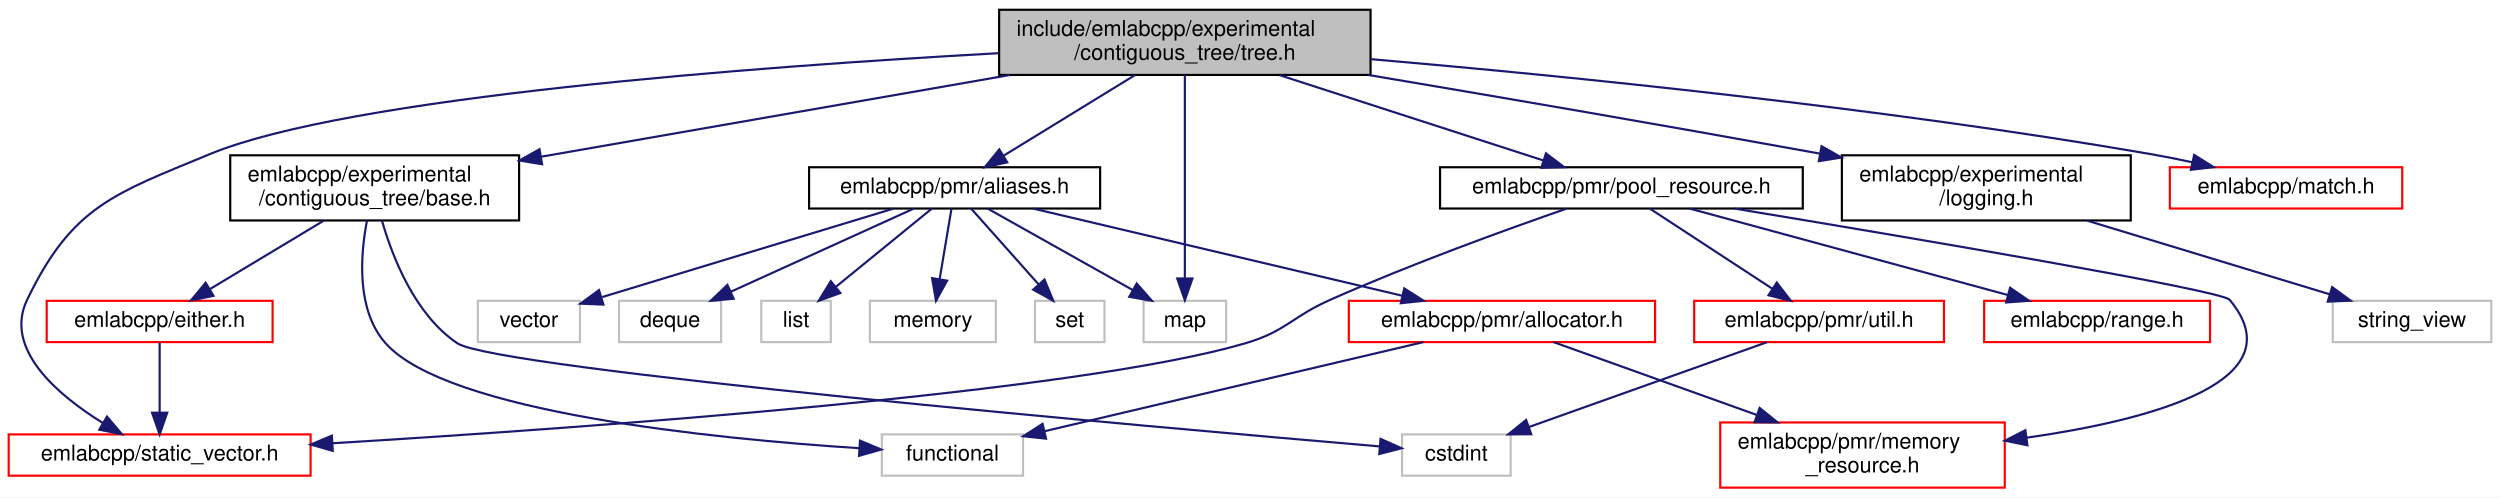
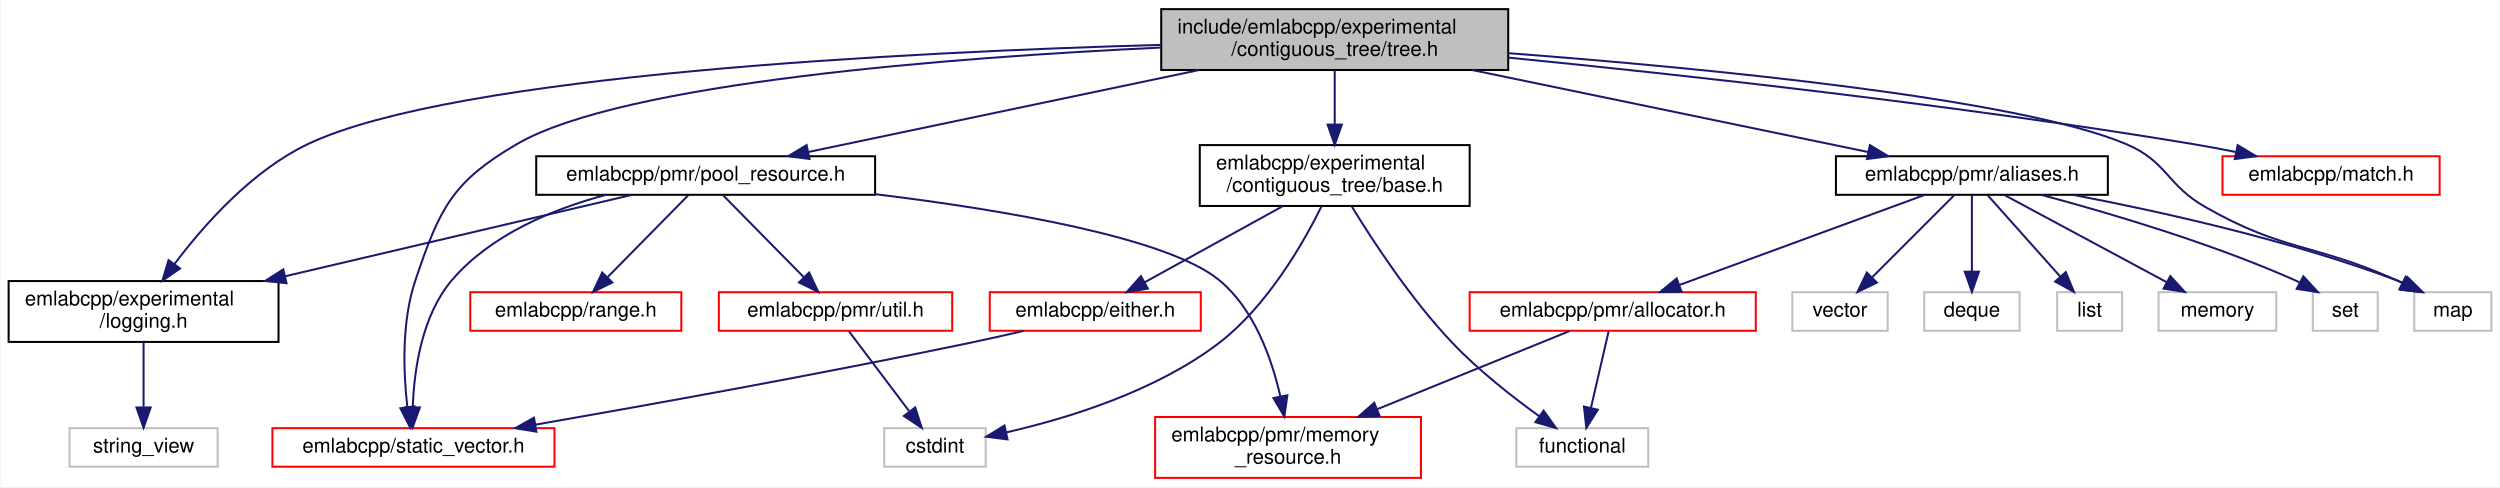
- <svg xmlns="http://www.w3.org/2000/svg" xmlns:xlink="http://www.w3.org/1999/xlink" width="1151pt" height="229pt" viewBox="0.00 0.00 1151.00 229.00">
-   <g id="graph0" class="graph" transform="scale(1 1) rotate(0) translate(4 225)">
-     <polygon fill="white" stroke="transparent" points="-4,4 -4,-225 1147,-225 1147,4 -4,4" />
+ <svg xmlns="http://www.w3.org/2000/svg" xmlns:xlink="http://www.w3.org/1999/xlink" width="1232pt" height="240pt" viewBox="0.00 0.00 1231.50 240.00">
+   <g id="graph0" class="graph" transform="scale(1 1) rotate(0) translate(4 236)">
+     <polygon fill="white" stroke="transparent" points="-4,4 -4,-236 1227.5,-236 1227.5,4 -4,4" />
    <g id="node1" class="node">
      <g id="a_node1">
        <a xlink:title=" ">
-           <polygon fill="#bfbfbf" stroke="black" points="456,-190.5 456,-220.5 627,-220.5 627,-190.5 456,-190.5" />
-           <text text-anchor="start" x="464" y="-208.5" font-family="Helvetica,sans-Serif" font-size="10.00">include/emlabcpp/experimental</text>
-           <text text-anchor="middle" x="541.5" y="-197.5" font-family="Helvetica,sans-Serif" font-size="10.00">/contiguous_tree/tree.h</text>
+           <polygon fill="#bfbfbf" stroke="black" points="568,-201.5 568,-231.5 739,-231.5 739,-201.5 568,-201.5" />
+           <text text-anchor="start" x="576" y="-219.5" font-family="Helvetica,sans-Serif" font-size="10.00">include/emlabcpp/experimental</text>
+           <text text-anchor="middle" x="653.5" y="-208.5" font-family="Helvetica,sans-Serif" font-size="10.00">/contiguous_tree/tree.h</text>
        </a>
      </g>
    </g>
    <g id="node2" class="node">
      <g id="a_node2">
        <a xlink:href="experimental_2contiguous__tree_2base_8h.html" target="_top" xlink:title=" ">
-           <polygon fill="white" stroke="black" points="102,-123.5 102,-153.5 235,-153.5 235,-123.5 102,-123.5" />
-           <text text-anchor="start" x="110" y="-141.5" font-family="Helvetica,sans-Serif" font-size="10.00">emlabcpp/experimental</text>
-           <text text-anchor="middle" x="168.5" y="-130.5" font-family="Helvetica,sans-Serif" font-size="10.00">/contiguous_tree/base.h</text>
+           <polygon fill="white" stroke="black" points="587,-134.5 587,-164.5 720,-164.5 720,-134.5 587,-134.5" />
+           <text text-anchor="start" x="595" y="-152.5" font-family="Helvetica,sans-Serif" font-size="10.00">emlabcpp/experimental</text>
+           <text text-anchor="middle" x="653.5" y="-141.5" font-family="Helvetica,sans-Serif" font-size="10.00">/contiguous_tree/base.h</text>
        </a>
      </g>
    </g>
    <g id="edge1" class="edge">
-       <path fill="none" stroke="midnightblue" d="M461.02,-190.48C396.99,-179.32 307.98,-163.81 245.01,-152.83" />
-       <polygon fill="midnightblue" stroke="midnightblue" points="245.58,-149.38 235.13,-151.11 244.38,-156.28 245.58,-149.38" />
+       <path fill="none" stroke="midnightblue" d="M653.5,-201.4C653.5,-193.64 653.5,-183.81 653.5,-174.86" />
+       <polygon fill="midnightblue" stroke="midnightblue" points="657,-174.58 653.5,-164.58 650,-174.58 657,-174.58" />
    </g>
    <g id="node4" class="node">
      <g id="a_node4">
        <a xlink:href="static__vector_8h.html" target="_top" xlink:title=" ">
-           <polygon fill="white" stroke="red" points="0,-6 0,-25 139,-25 139,-6 0,-6" />
-           <text text-anchor="middle" x="69.5" y="-13" font-family="Helvetica,sans-Serif" font-size="10.00">emlabcpp/static_vector.h</text>
-         </a>
-       </g>
-     </g>
-     <g id="edge25" class="edge">
-       <path fill="none" stroke="midnightblue" d="M455.57,-200.5C344.05,-194.34 156.19,-180.38 92.5,-154 48.38,-135.73 29.22,-130.03 8.5,-87 -2.38,-64.42 22.23,-43.35 43.37,-30.24" />
-       <polygon fill="midnightblue" stroke="midnightblue" points="45.25,-33.2 52.11,-25.12 41.71,-27.16 45.25,-33.2" />
+           <polygon fill="white" stroke="red" points="130,-6 130,-25 269,-25 269,-6 130,-6" />
+           <text text-anchor="middle" x="199.5" y="-13" font-family="Helvetica,sans-Serif" font-size="10.00">emlabcpp/static_vector.h</text>
+         </a>
+       </g>
+     </g>
+     <g id="edge26" class="edge">
+       <path fill="none" stroke="midnightblue" d="M567.84,-212.57C465.86,-207.75 302.76,-195.42 250.5,-165 218.39,-146.31 212.42,-133.19 200.5,-98 193.56,-77.53 194.55,-52.47 196.47,-35.59" />
+       <polygon fill="midnightblue" stroke="midnightblue" points="199.98,-35.74 197.87,-25.36 193.05,-34.8 199.98,-35.74" />
    </g>
    <g id="node7" class="node">
      <g id="a_node7">
        <a xlink:href="logging_8h.html" target="_top" xlink:title=" ">
-           <polygon fill="white" stroke="black" points="844,-123.5 844,-153.5 977,-153.5 977,-123.5 844,-123.5" />
-           <text text-anchor="start" x="852" y="-141.5" font-family="Helvetica,sans-Serif" font-size="10.00">emlabcpp/experimental</text>
-           <text text-anchor="middle" x="910.5" y="-130.5" font-family="Helvetica,sans-Serif" font-size="10.00">/logging.h</text>
+           <polygon fill="white" stroke="black" points="0,-67.5 0,-97.5 133,-97.5 133,-67.5 0,-67.5" />
+           <text text-anchor="start" x="8" y="-85.5" font-family="Helvetica,sans-Serif" font-size="10.00">emlabcpp/experimental</text>
+           <text text-anchor="middle" x="66.5" y="-74.5" font-family="Helvetica,sans-Serif" font-size="10.00">/logging.h</text>
        </a>
      </g>
    </g>
    <g id="edge6" class="edge">
-       <path fill="none" stroke="midnightblue" d="M625.86,-190.49C682.15,-181.03 758.08,-168.05 833.68,-154.31" />
-       <polygon fill="midnightblue" stroke="midnightblue" points="834.65,-157.7 843.86,-152.46 833.39,-150.81 834.65,-157.7" />
+       <path fill="none" stroke="midnightblue" d="M567.75,-213.89C443.34,-210.38 219.75,-199.37 147.5,-165 119.85,-151.85 96.24,-125.17 81.76,-105.91" />
+       <polygon fill="midnightblue" stroke="midnightblue" points="84.48,-103.7 75.77,-97.66 78.81,-107.81 84.48,-103.7" />
    </g>
    <g id="node9" class="node">
      <g id="a_node9">
        <a xlink:href="match_8h.html" target="_top" xlink:title=" ">
-           <polygon fill="white" stroke="red" points="995,-129 995,-148 1102,-148 1102,-129 995,-129" />
-           <text text-anchor="middle" x="1048.5" y="-136" font-family="Helvetica,sans-Serif" font-size="10.00">emlabcpp/match.h</text>
+           <polygon fill="white" stroke="red" points="1091,-140 1091,-159 1198,-159 1198,-140 1091,-140" />
+           <text text-anchor="middle" x="1144.5" y="-147" font-family="Helvetica,sans-Serif" font-size="10.00">emlabcpp/match.h</text>
        </a>
      </g>
    </g>
    <g id="edge8" class="edge">
-       <path fill="none" stroke="midnightblue" d="M627.23,-197.76C717.15,-190 862.39,-175.48 986.5,-154 992.65,-152.94 999.1,-151.64 1005.42,-150.26" />
-       <polygon fill="midnightblue" stroke="midnightblue" points="1006.2,-153.67 1015.18,-148.05 1004.66,-146.84 1006.2,-153.67" />
+       <path fill="none" stroke="midnightblue" d="M739.3,-207.58C824.99,-199.12 960.31,-184.28 1076.5,-165 1083.3,-163.87 1090.45,-162.52 1097.46,-161.11" />
+       <polygon fill="midnightblue" stroke="midnightblue" points="1098.48,-164.48 1107.56,-159.02 1097.06,-157.62 1098.48,-164.48" />
    </g>
    <g id="node10" class="node">
      <g id="a_node10">
        <a xlink:href="aliases_8h.html" target="_top" xlink:title=" ">
-           <polygon fill="white" stroke="black" points="368.5,-129 368.5,-148 502.5,-148 502.5,-129 368.5,-129" />
-           <text text-anchor="middle" x="435.5" y="-136" font-family="Helvetica,sans-Serif" font-size="10.00">emlabcpp/pmr/aliases.h</text>
+           <polygon fill="white" stroke="black" points="900.5,-140 900.5,-159 1034.5,-159 1034.5,-140 900.5,-140" />
+           <text text-anchor="middle" x="967.5" y="-147" font-family="Helvetica,sans-Serif" font-size="10.00">emlabcpp/pmr/aliases.h</text>
        </a>
      </g>
    </g>
    <g id="edge9" class="edge">
-       <path fill="none" stroke="midnightblue" d="M518.5,-190.4C500.56,-179.39 475.78,-164.2 457.98,-153.28" />
-       <polygon fill="midnightblue" stroke="midnightblue" points="459.73,-150.25 449.37,-148.01 456.07,-156.22 459.73,-150.25" />
+       <path fill="none" stroke="midnightblue" d="M721.25,-201.48C779.85,-189.34 863.3,-172.07 916.42,-161.07" />
+       <polygon fill="midnightblue" stroke="midnightblue" points="917.22,-164.48 926.3,-159.03 915.8,-157.63 917.22,-164.48" />
    </g>
    <g id="node15" class="node">
      <g id="a_node15">
        <a xlink:title=" ">
-           <polygon fill="white" stroke="#bfbfbf" points="522.5,-67.5 522.5,-86.5 560.5,-86.5 560.5,-67.5 522.5,-67.5" />
-           <text text-anchor="middle" x="541.5" y="-74.5" font-family="Helvetica,sans-Serif" font-size="10.00">map</text>
-         </a>
-       </g>
-     </g>
-     <g id="edge26" class="edge">
-       <path fill="none" stroke="midnightblue" d="M541.5,-190.48C541.5,-167.72 541.5,-122.7 541.5,-97.06" />
-       <polygon fill="midnightblue" stroke="midnightblue" points="545,-96.79 541.5,-86.79 538,-96.79 545,-96.79" />
+           <polygon fill="white" stroke="#bfbfbf" points="1185.5,-73 1185.5,-92 1223.5,-92 1223.5,-73 1185.5,-73" />
+           <text text-anchor="middle" x="1204.5" y="-80" font-family="Helvetica,sans-Serif" font-size="10.00">map</text>
+         </a>
+       </g>
+     </g>
+     <g id="edge27" class="edge">
+       <path fill="none" stroke="midnightblue" d="M739.17,-209.79C836.97,-202.33 990.29,-187.51 1043.5,-165 1063.89,-156.37 1063.27,-144.98 1082.5,-134 1121.35,-111.82 1135.68,-116.31 1176.5,-98 1177.5,-97.55 1178.51,-97.09 1179.53,-96.61" />
+       <polygon fill="midnightblue" stroke="midnightblue" points="1181.25,-99.66 1188.66,-92.09 1178.14,-93.39 1181.25,-99.66" />
    </g>
    <g id="node19" class="node">
      <g id="a_node19">
        <a xlink:href="pool__resource_8h.html" target="_top" xlink:title=" ">
-           <polygon fill="white" stroke="black" points="659,-129 659,-148 826,-148 826,-129 659,-129" />
-           <text text-anchor="middle" x="742.5" y="-136" font-family="Helvetica,sans-Serif" font-size="10.00">emlabcpp/pmr/pool_resource.h</text>
+           <polygon fill="white" stroke="black" points="260,-140 260,-159 427,-159 427,-140 260,-140" />
+           <text text-anchor="middle" x="343.5" y="-147" font-family="Helvetica,sans-Serif" font-size="10.00">emlabcpp/pmr/pool_resource.h</text>
        </a>
      </g>
    </g>
    <g id="edge19" class="edge">
-       <path fill="none" stroke="midnightblue" d="M585.11,-190.4C621.47,-178.64 672.65,-162.09 706.66,-151.09" />
-       <polygon fill="midnightblue" stroke="midnightblue" points="707.76,-154.41 716.19,-148.01 705.6,-147.75 707.76,-154.41" />
+       <path fill="none" stroke="midnightblue" d="M586.62,-201.48C528.88,-189.37 446.72,-172.14 394.26,-161.14" />
+       <polygon fill="midnightblue" stroke="midnightblue" points="394.68,-157.66 384.18,-159.03 393.24,-164.51 394.68,-157.66" />
    </g>
    <g id="node3" class="node">
      <g id="a_node3">
        <a xlink:href="either_8h.html" target="_top" xlink:title=" ">
-           <polygon fill="white" stroke="red" points="17.5,-67.5 17.5,-86.5 121.5,-86.5 121.5,-67.5 17.5,-67.5" />
-           <text text-anchor="middle" x="69.5" y="-74.5" font-family="Helvetica,sans-Serif" font-size="10.00">emlabcpp/either.h</text>
+           <polygon fill="white" stroke="red" points="483.5,-73 483.5,-92 587.5,-92 587.5,-73 483.5,-73" />
+           <text text-anchor="middle" x="535.5" y="-80" font-family="Helvetica,sans-Serif" font-size="10.00">emlabcpp/either.h</text>
        </a>
      </g>
    </g>
    <g id="edge2" class="edge">
-       <path fill="none" stroke="midnightblue" d="M145.04,-123.4C129.17,-113.86 108.31,-101.32 92.53,-91.84" />
-       <polygon fill="midnightblue" stroke="midnightblue" points="94.28,-88.81 83.91,-86.66 90.67,-94.81 94.28,-88.81" />
+       <path fill="none" stroke="midnightblue" d="M627.9,-134.4C607.65,-123.24 579.58,-107.78 559.71,-96.83" />
+       <polygon fill="midnightblue" stroke="midnightblue" points="561.39,-93.77 550.94,-92.01 558.01,-99.9 561.39,-93.77" />
    </g>
    <g id="node5" class="node">
      <g id="a_node5">
        <a xlink:title=" ">
-           <polygon fill="white" stroke="#bfbfbf" points="641.5,-6 641.5,-25 691.5,-25 691.5,-6 641.5,-6" />
-           <text text-anchor="middle" x="666.5" y="-13" font-family="Helvetica,sans-Serif" font-size="10.00">cstdint</text>
+           <polygon fill="white" stroke="#bfbfbf" points="431.5,-6 431.5,-25 481.5,-25 481.5,-6 431.5,-6" />
+           <text text-anchor="middle" x="456.5" y="-13" font-family="Helvetica,sans-Serif" font-size="10.00">cstdint</text>
        </a>
      </g>
    </g>
    <g id="edge4" class="edge">
-       <path fill="none" stroke="midnightblue" d="M171.85,-123.45C176.57,-106.96 186.9,-80.21 206.5,-67 224.11,-55.13 526.56,-28.41 631.21,-19.47" />
-       <polygon fill="midnightblue" stroke="midnightblue" points="631.61,-22.95 641.27,-18.62 631.01,-15.98 631.61,-22.95" />
+       <path fill="none" stroke="midnightblue" d="M647.04,-134.39C638.12,-116.35 620.36,-85.26 596.5,-67 565.39,-43.19 522.02,-29.87 491.83,-22.96" />
+       <polygon fill="midnightblue" stroke="midnightblue" points="492.25,-19.47 481.74,-20.78 490.77,-26.32 492.25,-19.47" />
    </g>
    <g id="node6" class="node">
      <g id="a_node6">
        <a xlink:title=" ">
-           <polygon fill="white" stroke="#bfbfbf" points="402,-6 402,-25 467,-25 467,-6 402,-6" />
-           <text text-anchor="middle" x="434.5" y="-13" font-family="Helvetica,sans-Serif" font-size="10.00">functional</text>
+           <polygon fill="white" stroke="#bfbfbf" points="743,-6 743,-25 808,-25 808,-6 743,-6" />
+           <text text-anchor="middle" x="775.5" y="-13" font-family="Helvetica,sans-Serif" font-size="10.00">functional</text>
        </a>
      </g>
    </g>
    <g id="edge5" class="edge">
-       <path fill="none" stroke="midnightblue" d="M164.96,-123.42C161.92,-107.66 159.91,-82.33 173.5,-67 201.76,-35.12 325.01,-22.96 391.54,-18.65" />
-       <polygon fill="midnightblue" stroke="midnightblue" points="391.94,-22.13 401.7,-18.03 391.51,-15.15 391.94,-22.13" />
+       <path fill="none" stroke="midnightblue" d="M661.85,-134.33C672.25,-117.31 691.15,-88.39 711.5,-67 724.42,-53.42 741.1,-40.38 754.19,-30.95" />
+       <polygon fill="midnightblue" stroke="midnightblue" points="756.43,-33.65 762.59,-25.04 752.4,-27.93 756.43,-33.65" />
    </g>
    <g id="edge3" class="edge">
-       <path fill="none" stroke="midnightblue" d="M69.5,-67.48C69.5,-59.08 69.5,-45.98 69.5,-35.16" />
-       <polygon fill="midnightblue" stroke="midnightblue" points="73,-35.01 69.5,-25.01 66,-35.01 73,-35.01" />
+       <path fill="none" stroke="midnightblue" d="M500.15,-72.93C491.46,-70.9 482.16,-68.81 473.5,-67 400.18,-51.68 315.3,-36.41 259.67,-26.74" />
+       <polygon fill="midnightblue" stroke="midnightblue" points="260.09,-23.26 249.64,-25 258.89,-30.16 260.09,-23.26" />
    </g>
    <g id="node8" class="node">
      <g id="a_node8">
        <a xlink:title=" ">
-           <polygon fill="white" stroke="#bfbfbf" points="1070,-67.5 1070,-86.5 1143,-86.5 1143,-67.5 1070,-67.5" />
-           <text text-anchor="middle" x="1106.5" y="-74.5" font-family="Helvetica,sans-Serif" font-size="10.00">string_view</text>
+           <polygon fill="white" stroke="#bfbfbf" points="30,-6 30,-25 103,-25 103,-6 30,-6" />
+           <text text-anchor="middle" x="66.5" y="-13" font-family="Helvetica,sans-Serif" font-size="10.00">string_view</text>
        </a>
      </g>
    </g>
    <g id="edge7" class="edge">
-       <path fill="none" stroke="midnightblue" d="M956.95,-123.4C990.96,-113.07 1036.56,-99.23 1068.43,-89.56" />
-       <polygon fill="midnightblue" stroke="midnightblue" points="1069.71,-92.82 1078.27,-86.57 1067.68,-86.13 1069.71,-92.82" />
+       <path fill="none" stroke="midnightblue" d="M66.5,-67.4C66.5,-58.06 66.5,-45.71 66.5,-35.52" />
+       <polygon fill="midnightblue" stroke="midnightblue" points="70,-35.19 66.5,-25.19 63,-35.19 70,-35.19" />
    </g>
    <g id="node11" class="node">
      <g id="a_node11">
        <a xlink:href="allocator_8h.html" target="_top" xlink:title=" ">
-           <polygon fill="white" stroke="red" points="617,-67.5 617,-86.5 758,-86.5 758,-67.5 617,-67.5" />
-           <text text-anchor="middle" x="687.5" y="-74.5" font-family="Helvetica,sans-Serif" font-size="10.00">emlabcpp/pmr/allocator.h</text>
+           <polygon fill="white" stroke="red" points="720,-73 720,-92 861,-92 861,-73 720,-73" />
+           <text text-anchor="middle" x="790.5" y="-80" font-family="Helvetica,sans-Serif" font-size="10.00">emlabcpp/pmr/allocator.h</text>
        </a>
      </g>
    </g>
    <g id="edge10" class="edge">
-       <path fill="none" stroke="midnightblue" d="M471.61,-128.98C516.33,-118.42 592.58,-100.41 641.47,-88.87" />
-       <polygon fill="midnightblue" stroke="midnightblue" points="642.53,-92.21 651.46,-86.51 640.92,-85.4 642.53,-92.21" />
+       <path fill="none" stroke="midnightblue" d="M944,-139.87C913.1,-128.52 858.64,-108.52 823.59,-95.65" />
+       <polygon fill="midnightblue" stroke="midnightblue" points="824.41,-92.23 813.82,-92.06 822,-98.8 824.41,-92.23" />
    </g>
    <g id="node13" class="node">
      <g id="a_node13">
        <a xlink:title=" ">
-           <polygon fill="white" stroke="#bfbfbf" points="281,-67.5 281,-86.5 328,-86.5 328,-67.5 281,-67.5" />
-           <text text-anchor="middle" x="304.5" y="-74.5" font-family="Helvetica,sans-Serif" font-size="10.00">deque</text>
+           <polygon fill="white" stroke="#bfbfbf" points="944,-73 944,-92 991,-92 991,-73 944,-73" />
+           <text text-anchor="middle" x="967.5" y="-80" font-family="Helvetica,sans-Serif" font-size="10.00">deque</text>
        </a>
      </g>
    </g>
    <g id="edge13" class="edge">
-       <path fill="none" stroke="midnightblue" d="M416.73,-128.98C394.65,-118.95 357.78,-102.2 332.36,-90.65" />
-       <polygon fill="midnightblue" stroke="midnightblue" points="333.79,-87.46 323.23,-86.51 330.89,-93.83 333.79,-87.46" />
+       <path fill="none" stroke="midnightblue" d="M967.5,-139.73C967.5,-130.18 967.5,-114.62 967.5,-102.28" />
+       <polygon fill="midnightblue" stroke="midnightblue" points="971,-102.13 967.5,-92.13 964,-102.13 971,-102.13" />
    </g>
    <g id="node14" class="node">
      <g id="a_node14">
        <a xlink:title=" ">
-           <polygon fill="white" stroke="#bfbfbf" points="346.5,-67.5 346.5,-86.5 378.5,-86.5 378.5,-67.5 346.5,-67.5" />
-           <text text-anchor="middle" x="362.5" y="-74.5" font-family="Helvetica,sans-Serif" font-size="10.00">list</text>
+           <polygon fill="white" stroke="#bfbfbf" points="1009.5,-73 1009.5,-92 1041.5,-92 1041.5,-73 1009.5,-73" />
+           <text text-anchor="middle" x="1025.5" y="-80" font-family="Helvetica,sans-Serif" font-size="10.00">list</text>
        </a>
      </g>
    </g>
    <g id="edge14" class="edge">
-       <path fill="none" stroke="midnightblue" d="M425.04,-128.98C413.55,-119.61 394.87,-104.38 380.91,-93.01" />
-       <polygon fill="midnightblue" stroke="midnightblue" points="382.9,-90.11 372.94,-86.51 378.48,-95.54 382.9,-90.11" />
+       <path fill="none" stroke="midnightblue" d="M975.32,-139.73C984.45,-129.5 999.74,-112.36 1011.05,-99.69" />
+       <polygon fill="midnightblue" stroke="midnightblue" points="1013.76,-101.92 1017.8,-92.13 1008.53,-97.26 1013.76,-101.92" />
    </g>
    <g id="edge15" class="edge">
-       <path fill="none" stroke="midnightblue" d="M450.69,-128.98C468.16,-119.17 497.08,-102.93 517.58,-91.42" />
-       <polygon fill="midnightblue" stroke="midnightblue" points="519.33,-94.46 526.34,-86.51 515.91,-88.35 519.33,-94.46" />
+       <path fill="none" stroke="midnightblue" d="M1017.49,-139.94C1060.47,-131.75 1123.7,-117.72 1176.5,-98 1177.74,-97.54 1179,-97.03 1180.25,-96.5" />
+       <polygon fill="midnightblue" stroke="midnightblue" points="1182.16,-99.46 1189.69,-92.01 1179.16,-93.14 1182.16,-99.46" />
    </g>
    <g id="node16" class="node">
      <g id="a_node16">
        <a xlink:title=" ">
-           <polygon fill="white" stroke="#bfbfbf" points="396.5,-67.5 396.5,-86.5 454.5,-86.5 454.5,-67.5 396.5,-67.5" />
-           <text text-anchor="middle" x="425.5" y="-74.5" font-family="Helvetica,sans-Serif" font-size="10.00">memory</text>
+           <polygon fill="white" stroke="#bfbfbf" points="1059.5,-73 1059.5,-92 1117.5,-92 1117.5,-73 1059.5,-73" />
+           <text text-anchor="middle" x="1088.5" y="-80" font-family="Helvetica,sans-Serif" font-size="10.00">memory</text>
        </a>
      </g>
    </g>
    <g id="edge16" class="edge">
-       <path fill="none" stroke="midnightblue" d="M434.07,-128.98C432.66,-120.58 430.45,-107.48 428.64,-96.66" />
-       <polygon fill="midnightblue" stroke="midnightblue" points="432.04,-95.79 426.93,-86.51 425.14,-96.95 432.04,-95.79" />
+       <path fill="none" stroke="midnightblue" d="M983.82,-139.73C1004.32,-128.72 1039.7,-109.71 1063.59,-96.88" />
+       <polygon fill="midnightblue" stroke="midnightblue" points="1065.29,-99.94 1072.44,-92.13 1061.97,-93.78 1065.29,-99.94" />
    </g>
    <g id="node17" class="node">
      <g id="a_node17">
        <a xlink:title=" ">
-           <polygon fill="white" stroke="#bfbfbf" points="472.5,-67.5 472.5,-86.5 504.5,-86.5 504.5,-67.5 472.5,-67.5" />
-           <text text-anchor="middle" x="488.5" y="-74.5" font-family="Helvetica,sans-Serif" font-size="10.00">set</text>
+           <polygon fill="white" stroke="#bfbfbf" points="1135.5,-73 1135.5,-92 1167.5,-92 1167.5,-73 1135.5,-73" />
+           <text text-anchor="middle" x="1151.5" y="-80" font-family="Helvetica,sans-Serif" font-size="10.00">set</text>
        </a>
      </g>
    </g>
    <g id="edge17" class="edge">
-       <path fill="none" stroke="midnightblue" d="M443.09,-128.98C451.2,-119.87 464.23,-105.24 474.26,-93.98" />
-       <polygon fill="midnightblue" stroke="midnightblue" points="476.88,-96.3 480.92,-86.51 471.66,-91.65 476.88,-96.3" />
+       <path fill="none" stroke="midnightblue" d="M1001.79,-139.94C1034.54,-131.22 1084.92,-116.4 1126.5,-98 1127.34,-97.63 1128.19,-97.23 1129.05,-96.82" />
+       <polygon fill="midnightblue" stroke="midnightblue" points="1130.85,-99.83 1138.03,-92.03 1127.56,-93.65 1130.85,-99.83" />
    </g>
    <g id="node18" class="node">
      <g id="a_node18">
        <a xlink:title=" ">
-           <polygon fill="white" stroke="#bfbfbf" points="216,-67.5 216,-86.5 263,-86.5 263,-67.5 216,-67.5" />
-           <text text-anchor="middle" x="239.5" y="-74.5" font-family="Helvetica,sans-Serif" font-size="10.00">vector</text>
+           <polygon fill="white" stroke="#bfbfbf" points="879,-73 879,-92 926,-92 926,-73 879,-73" />
+           <text text-anchor="middle" x="902.5" y="-80" font-family="Helvetica,sans-Serif" font-size="10.00">vector</text>
        </a>
      </g>
    </g>
    <g id="edge18" class="edge">
-       <path fill="none" stroke="midnightblue" d="M407.42,-128.98C372.01,-118.22 311.18,-99.76 273.27,-88.25" />
-       <polygon fill="midnightblue" stroke="midnightblue" points="273.81,-84.76 263.22,-85.2 271.78,-91.46 273.81,-84.76" />
+       <path fill="none" stroke="midnightblue" d="M958.73,-139.73C948.4,-129.4 931.04,-112.04 918.33,-99.33" />
+       <polygon fill="midnightblue" stroke="midnightblue" points="920.67,-96.72 911.13,-92.13 915.72,-101.67 920.67,-96.72" />
    </g>
    <g id="edge12" class="edge">
-       <path fill="none" stroke="midnightblue" d="M651.25,-67.48C605.2,-56.65 525.86,-37.99 477.01,-26.5" />
-       <polygon fill="midnightblue" stroke="midnightblue" points="477.6,-23.04 467.07,-24.16 476,-29.86 477.6,-23.04" />
+       <path fill="none" stroke="midnightblue" d="M788.48,-72.73C786.25,-63.09 782.61,-47.3 779.75,-34.91" />
+       <polygon fill="midnightblue" stroke="midnightblue" points="783.15,-34.08 777.49,-25.13 776.33,-35.66 783.15,-34.08" />
    </g>
    <g id="node12" class="node">
      <g id="a_node12">
        <a xlink:href="memory__resource_8h.html" target="_top" xlink:title=" ">
-           <polygon fill="white" stroke="red" points="788,-0.5 788,-30.5 919,-30.5 919,-0.5 788,-0.5" />
-           <text text-anchor="start" x="796" y="-18.5" font-family="Helvetica,sans-Serif" font-size="10.00">emlabcpp/pmr/memory</text>
-           <text text-anchor="middle" x="853.5" y="-7.5" font-family="Helvetica,sans-Serif" font-size="10.00">_resource.h</text>
+           <polygon fill="white" stroke="red" points="565,-0.5 565,-30.5 696,-30.5 696,-0.5 565,-0.5" />
+           <text text-anchor="start" x="573" y="-18.5" font-family="Helvetica,sans-Serif" font-size="10.00">emlabcpp/pmr/memory</text>
+           <text text-anchor="middle" x="630.5" y="-7.5" font-family="Helvetica,sans-Serif" font-size="10.00">_resource.h</text>
        </a>
      </g>
    </g>
    <g id="edge11" class="edge">
-       <path fill="none" stroke="midnightblue" d="M711.28,-67.48C735.55,-58.78 773.91,-45.03 804.68,-34" />
-       <polygon fill="midnightblue" stroke="midnightblue" points="806.14,-37.19 814.38,-30.52 803.78,-30.6 806.14,-37.19" />
-     </g>
-     <g id="edge24" class="edge">
-       <path fill="none" stroke="midnightblue" d="M717.21,-128.94C690.01,-119.5 645.66,-103.47 608.5,-87 590.69,-79.11 588.18,-72.52 569.5,-67 492.87,-44.36 269.94,-28.27 149.29,-20.94" />
-       <polygon fill="midnightblue" stroke="midnightblue" points="149.2,-17.43 139.01,-20.32 148.78,-24.42 149.2,-17.43" />
+       <path fill="none" stroke="midnightblue" d="M769.25,-72.87C745.24,-63.12 705.5,-46.97 674.69,-34.45" />
+       <polygon fill="midnightblue" stroke="midnightblue" points="675.61,-31.05 665.03,-30.53 672.98,-37.53 675.61,-31.05" />
+     </g>
+     <g id="edge25" class="edge">
+       <path fill="none" stroke="midnightblue" d="M294.37,-139.99C268.26,-132.99 237.68,-120.4 218.5,-98 203.55,-80.53 199.82,-53.52 199.16,-35.43" />
+       <polygon fill="midnightblue" stroke="midnightblue" points="202.65,-35.23 199.07,-25.26 195.65,-35.29 202.65,-35.23" />
    </g>
    <g id="edge20" class="edge">
-       <path fill="none" stroke="midnightblue" d="M794.65,-128.96C874.63,-115.74 1018.84,-91.38 1022.5,-87 1053.62,-49.76 987.52,-31.86 929.09,-23.48" />
-       <polygon fill="midnightblue" stroke="midnightblue" points="929.42,-20 919.04,-22.12 928.48,-26.93 929.42,-20" />
+       <path fill="none" stroke="midnightblue" d="M307,-139.94C263.71,-129.78 190.59,-112.62 136.32,-99.88" />
+       <polygon fill="midnightblue" stroke="midnightblue" points="136.95,-96.44 126.41,-97.56 135.35,-103.25 136.95,-96.44" />
+     </g>
+     <g id="edge21" class="edge">
+       <path fill="none" stroke="midnightblue" d="M427.22,-140.29C490.58,-132.55 570.9,-118.97 596.5,-98 613.85,-83.79 622.47,-59.21 626.68,-40.75" />
+       <polygon fill="midnightblue" stroke="midnightblue" points="630.16,-41.2 628.68,-30.71 623.29,-39.83 630.16,-41.2" />
    </g>
    <g id="node20" class="node">
      <g id="a_node20">
        <a xlink:href="pmr_2util_8h.html" target="_top" xlink:title=" ">
-           <polygon fill="white" stroke="red" points="776,-67.5 776,-86.5 891,-86.5 891,-67.5 776,-67.5" />
-           <text text-anchor="middle" x="833.5" y="-74.5" font-family="Helvetica,sans-Serif" font-size="10.00">emlabcpp/pmr/util.h</text>
-         </a>
-       </g>
-     </g>
-     <g id="edge21" class="edge">
-       <path fill="none" stroke="midnightblue" d="M755.54,-128.98C770.27,-119.34 794.47,-103.52 812.01,-92.05" />
-       <polygon fill="midnightblue" stroke="midnightblue" points="814.03,-94.91 820.49,-86.51 810.2,-89.05 814.03,-94.91" />
+           <polygon fill="white" stroke="red" points="350,-73 350,-92 465,-92 465,-73 350,-73" />
+           <text text-anchor="middle" x="407.5" y="-80" font-family="Helvetica,sans-Serif" font-size="10.00">emlabcpp/pmr/util.h</text>
+         </a>
+       </g>
+     </g>
+     <g id="edge22" class="edge">
+       <path fill="none" stroke="midnightblue" d="M352.13,-139.73C362.3,-129.4 379.4,-112.04 391.91,-99.33" />
+       <polygon fill="midnightblue" stroke="midnightblue" points="394.48,-101.71 399.01,-92.13 389.5,-96.8 394.48,-101.71" />
    </g>
    <g id="node21" class="node">
      <g id="a_node21">
        <a xlink:href="range_8h.html" target="_top" xlink:title=" ">
-           <polygon fill="white" stroke="red" points="909.5,-67.5 909.5,-86.5 1013.5,-86.5 1013.5,-67.5 909.5,-67.5" />
-           <text text-anchor="middle" x="961.5" y="-74.5" font-family="Helvetica,sans-Serif" font-size="10.00">emlabcpp/range.h</text>
-         </a>
-       </g>
+           <polygon fill="white" stroke="red" points="227.5,-73 227.5,-92 331.5,-92 331.5,-73 227.5,-73" />
+           <text text-anchor="middle" x="279.5" y="-80" font-family="Helvetica,sans-Serif" font-size="10.00">emlabcpp/range.h</text>
+         </a>
+       </g>
+     </g>
+     <g id="edge24" class="edge">
+       <path fill="none" stroke="midnightblue" d="M334.87,-139.73C324.7,-129.4 307.6,-112.04 295.09,-99.33" />
+       <polygon fill="midnightblue" stroke="midnightblue" points="297.5,-96.8 287.99,-92.13 292.52,-101.71 297.5,-96.8" />
    </g>
    <g id="edge23" class="edge">
-       <path fill="none" stroke="midnightblue" d="M773.88,-128.98C812.42,-118.5 877.91,-100.71 920.42,-89.16" />
-       <polygon fill="midnightblue" stroke="midnightblue" points="921.45,-92.51 930.18,-86.51 919.61,-85.75 921.45,-92.51" />
-     </g>
-     <g id="edge22" class="edge">
-       <path fill="none" stroke="midnightblue" d="M809.57,-67.48C780.8,-57.22 732.34,-39.96 699.9,-28.4" />
-       <polygon fill="midnightblue" stroke="midnightblue" points="700.98,-25.07 690.38,-25.01 698.63,-31.66 700.98,-25.07" />
+       <path fill="none" stroke="midnightblue" d="M414.11,-72.73C421.68,-62.7 434.25,-46.01 443.74,-33.42" />
+       <polygon fill="midnightblue" stroke="midnightblue" points="446.77,-35.22 450,-25.13 441.18,-31.01 446.77,-35.22" />
    </g>
  </g>
</svg>
